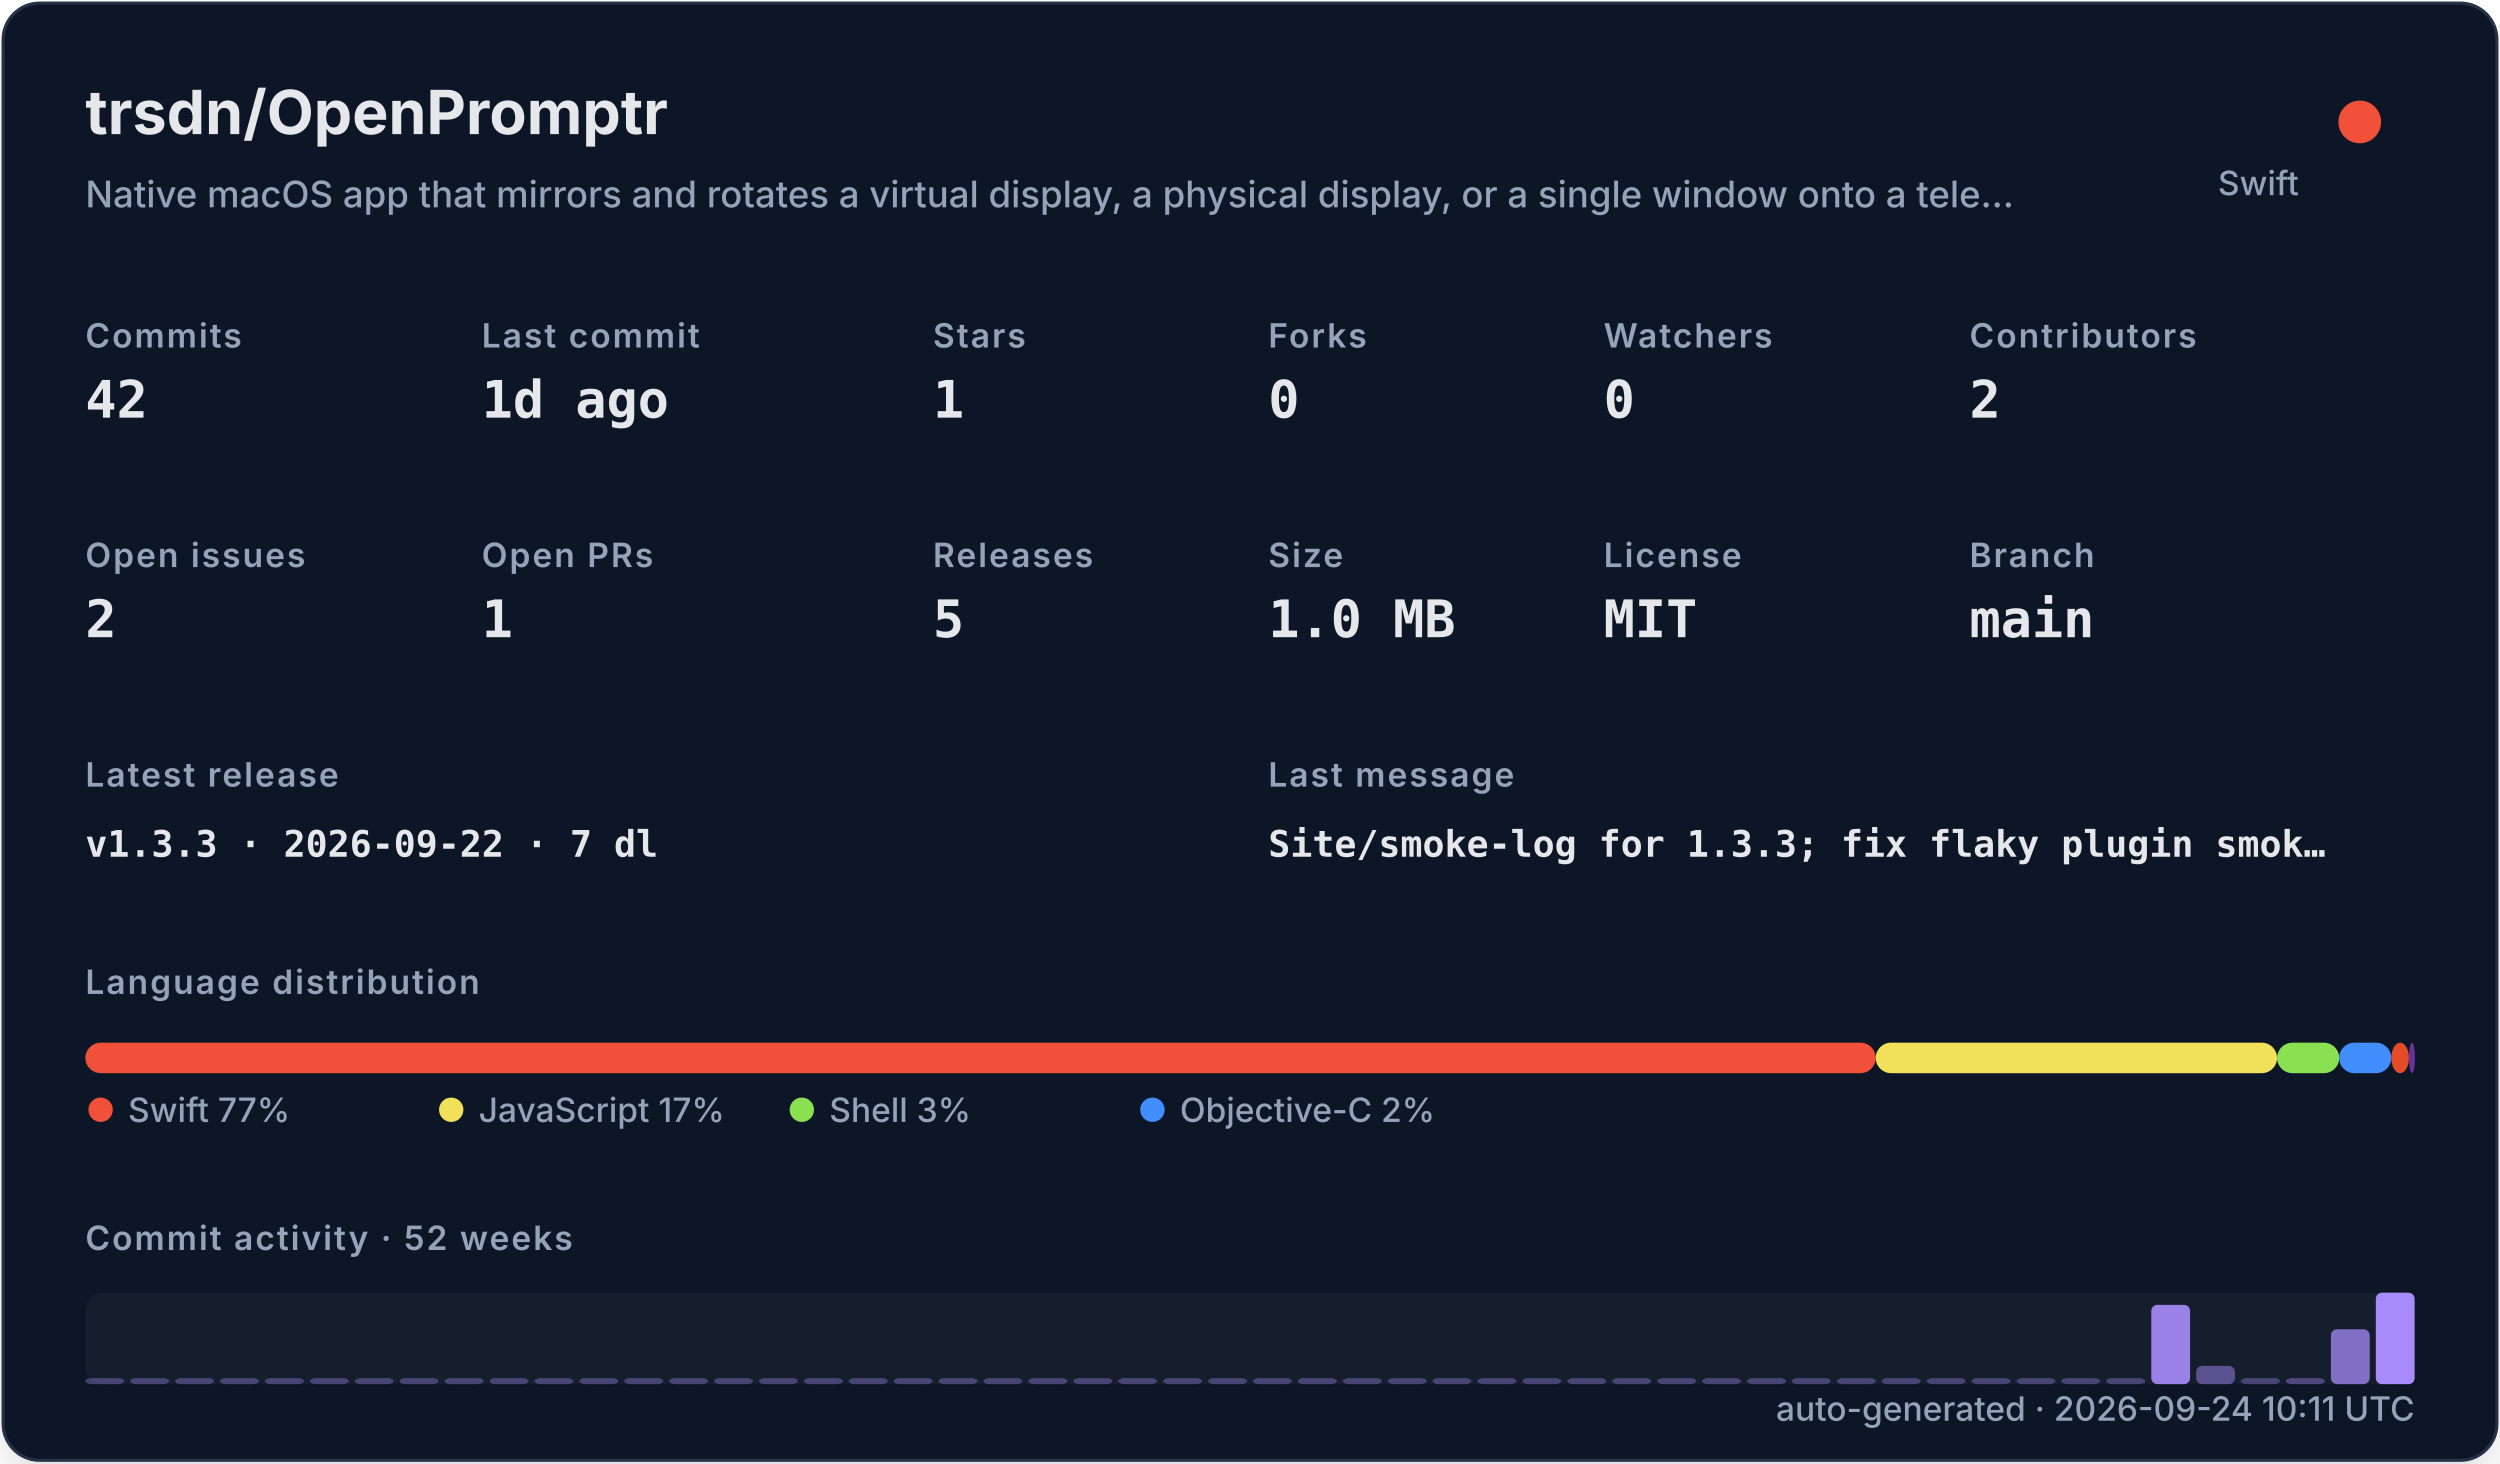
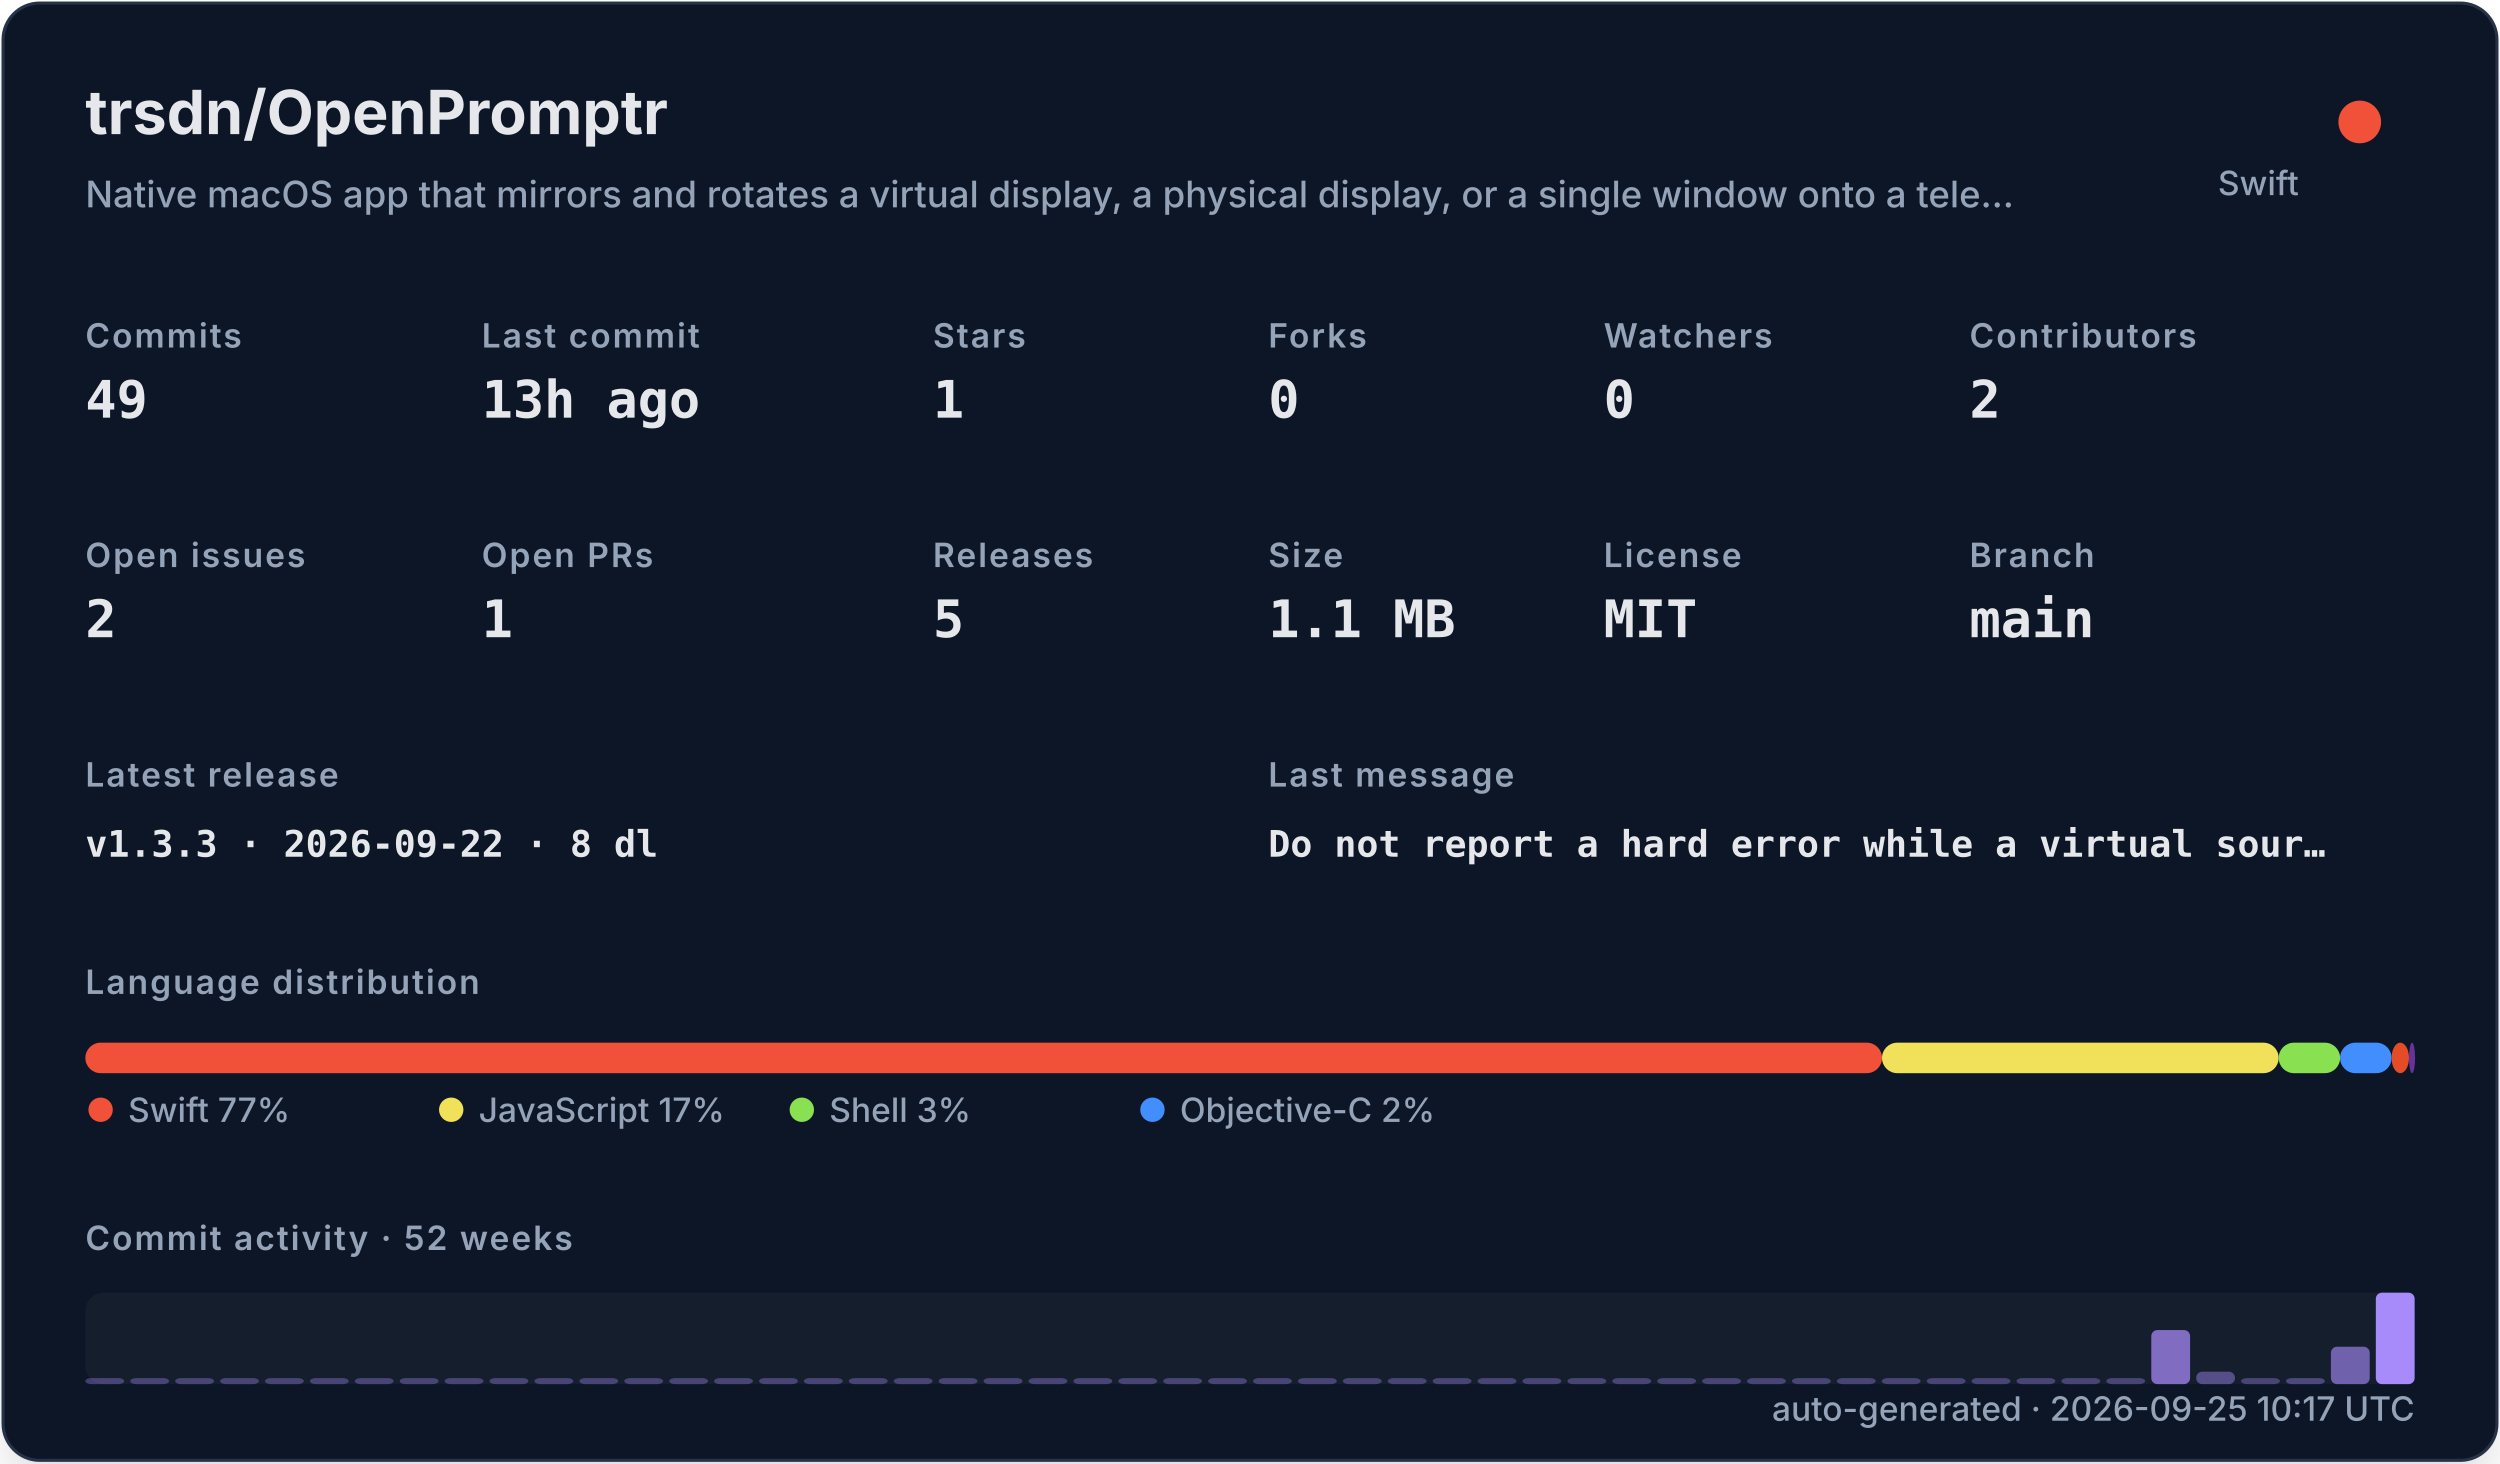
<svg xmlns="http://www.w3.org/2000/svg" width="820" height="480" viewBox="0 0 820 480" role="img">
  <defs>
    <filter id="shadow" x="-10%" y="-10%" width="120%" height="120%">
      <feDropShadow dx="0" dy="8" stdDeviation="10" flood-color="#000000" flood-opacity="0.16" />
    </filter>
    <style>
    .title { font: 700 20px -apple-system,BlinkMacSystemFont,"Segoe UI",sans-serif; fill: #e5e7eb; }
    .subtitle { font: 500 12px -apple-system,BlinkMacSystemFont,"Segoe UI",sans-serif; fill: #94a3b8; }
    .label { font: 600 11px -apple-system,BlinkMacSystemFont,"Segoe UI",sans-serif; fill: #94a3b8; text-transform: uppercase; letter-spacing: .06em; }
    .value { font: 700 17px ui-monospace,SFMono-Regular,Menlo,monospace; fill: #e5e7eb; }
    .small { font: 500 11px -apple-system,BlinkMacSystemFont,"Segoe UI",sans-serif; fill: #94a3b8; }
    .tiny { font: 500 10px -apple-system,BlinkMacSystemFont,"Segoe UI",sans-serif; fill: #94a3b8; }
    .mono { font: 650 12px ui-monospace,SFMono-Regular,Menlo,monospace; fill: #e5e7eb; }
  </style>
  </defs>
  <rect x="1" y="1" width="818" height="478" rx="12" fill="#111827" stroke="#263247" filter="url(#shadow)" />
  <text x="28" y="44" class="title">trsdn/OpenPromptr</text>
  <text x="28" y="68" class="subtitle">Native macOS app that mirrors and rotates a virtual display, a physical display, or a single window onto a tele…</text>
  <circle cx="774" cy="40" r="7" fill="#F05138" />
  <text x="754" y="64" text-anchor="end" class="small">Swift</text>
  <text x="28" y="114" class="label">Commits</text>
-   <text x="28" y="137" class="value">42</text>
+   <text x="28" y="137" class="value">49</text>
  <text x="158" y="114" class="label">Last commit</text>
-   <text x="158" y="137" class="value">1d ago</text>
+   <text x="158" y="137" class="value">13h ago</text>
  <text x="306" y="114" class="label">Stars</text>
  <text x="306" y="137" class="value">1</text>
  <text x="416" y="114" class="label">Forks</text>
  <text x="416" y="137" class="value">0</text>
  <text x="526" y="114" class="label">Watchers</text>
  <text x="526" y="137" class="value">0</text>
  <text x="646" y="114" class="label">Contributors</text>
  <text x="646" y="137" class="value">2</text>
  <text x="28" y="186" class="label">Open issues</text>
  <text x="28" y="209" class="value">2</text>
  <text x="158" y="186" class="label">Open PRs</text>
  <text x="158" y="209" class="value">1</text>
  <text x="306" y="186" class="label">Releases</text>
  <text x="306" y="209" class="value">5</text>
  <text x="416" y="186" class="label">Size</text>
-   <text x="416" y="209" class="value">1.0 MB</text>
+   <text x="416" y="209" class="value">1.1 MB</text>
  <text x="526" y="186" class="label">License</text>
  <text x="526" y="209" class="value">MIT</text>
  <text x="646" y="186" class="label">Branch</text>
  <text x="646" y="209" class="value">main</text>
  <text x="28" y="258" class="label">Latest release</text>
-   <text x="28" y="281" class="mono">v1.3.3 · 2026-09-22 · 7 dl</text>
+   <text x="28" y="281" class="mono">v1.3.3 · 2026-09-22 · 8 dl</text>
  <text x="416" y="258" class="label">Last message</text>
-   <text x="416" y="281" class="mono">Site/smoke-log for 1.3.3; fix flaky plugin smok…</text>
+   <text x="416" y="281" class="mono">Do not report a hard error while a virtual sour…</text>
  <text x="28" y="326" class="label">Language distribution</text>
-   <rect x="28.00" y="342" width="587.24" height="10" rx="5" fill="#F05138" />
-   <rect x="615.24" y="342" width="131.64" height="10" rx="5" fill="#f1e05a" />
-   <rect x="746.88" y="342" width="20.38" height="10" rx="5" fill="#89e051" />
-   <rect x="767.26" y="342" width="17.08" height="10" rx="5" fill="#438eff" />
-   <rect x="784.35" y="342" width="5.78" height="10" rx="5" fill="#e34c26" />
-   <rect x="790.13" y="342" width="2.00" height="10" rx="5" fill="#663399" />
+   <rect x="28.00" y="342" width="589.30" height="10" rx="5" fill="#F05138" />
+   <rect x="617.30" y="342" width="130.10" height="10" rx="5" fill="#f1e05a" />
+   <rect x="747.41" y="342" width="20.14" height="10" rx="5" fill="#89e051" />
+   <rect x="767.55" y="342" width="16.88" height="10" rx="5" fill="#438eff" />
+   <rect x="784.44" y="342" width="5.71" height="10" rx="5" fill="#e34c26" />
+   <rect x="790.15" y="342" width="2.00" height="10" rx="5" fill="#663399" />
  <circle cx="33" cy="364" r="4" fill="#F05138" />
  <text x="42" y="368" class="small">Swift 77%</text>
  <circle cx="148" cy="364" r="4" fill="#f1e05a" />
  <text x="157" y="368" class="small">JavaScript 17%</text>
  <circle cx="263" cy="364" r="4" fill="#89e051" />
  <text x="272" y="368" class="small">Shell 3%</text>
  <circle cx="378" cy="364" r="4" fill="#438eff" />
  <text x="387" y="368" class="small">Objective-C 2%</text>
  <text x="28" y="410" class="label">Commit activity · 52 weeks</text>
  <rect x="28" y="424" width="764" height="30" rx="6" fill="#1f2937" opacity=".42" />
  <rect x="28.00" y="452.00" width="12.73" height="2.00" rx="2" fill="#a78bfa" opacity="0.35" />
  <rect x="42.73" y="452.00" width="12.73" height="2.00" rx="2" fill="#a78bfa" opacity="0.35" />
  <rect x="57.46" y="452.00" width="12.73" height="2.00" rx="2" fill="#a78bfa" opacity="0.35" />
  <rect x="72.19" y="452.00" width="12.73" height="2.00" rx="2" fill="#a78bfa" opacity="0.35" />
  <rect x="86.92" y="452.00" width="12.73" height="2.00" rx="2" fill="#a78bfa" opacity="0.35" />
  <rect x="101.65" y="452.00" width="12.73" height="2.00" rx="2" fill="#a78bfa" opacity="0.35" />
  <rect x="116.38" y="452.00" width="12.73" height="2.00" rx="2" fill="#a78bfa" opacity="0.35" />
  <rect x="131.12" y="452.00" width="12.73" height="2.00" rx="2" fill="#a78bfa" opacity="0.35" />
  <rect x="145.85" y="452.00" width="12.73" height="2.00" rx="2" fill="#a78bfa" opacity="0.35" />
  <rect x="160.58" y="452.00" width="12.73" height="2.00" rx="2" fill="#a78bfa" opacity="0.35" />
  <rect x="175.31" y="452.00" width="12.73" height="2.00" rx="2" fill="#a78bfa" opacity="0.35" />
  <rect x="190.04" y="452.00" width="12.73" height="2.00" rx="2" fill="#a78bfa" opacity="0.35" />
  <rect x="204.77" y="452.00" width="12.73" height="2.00" rx="2" fill="#a78bfa" opacity="0.35" />
  <rect x="219.50" y="452.00" width="12.73" height="2.00" rx="2" fill="#a78bfa" opacity="0.35" />
  <rect x="234.23" y="452.00" width="12.73" height="2.00" rx="2" fill="#a78bfa" opacity="0.35" />
  <rect x="248.96" y="452.00" width="12.73" height="2.00" rx="2" fill="#a78bfa" opacity="0.35" />
  <rect x="263.69" y="452.00" width="12.73" height="2.00" rx="2" fill="#a78bfa" opacity="0.35" />
  <rect x="278.42" y="452.00" width="12.73" height="2.00" rx="2" fill="#a78bfa" opacity="0.35" />
  <rect x="293.15" y="452.00" width="12.73" height="2.00" rx="2" fill="#a78bfa" opacity="0.35" />
  <rect x="307.88" y="452.00" width="12.73" height="2.00" rx="2" fill="#a78bfa" opacity="0.35" />
  <rect x="322.62" y="452.00" width="12.73" height="2.00" rx="2" fill="#a78bfa" opacity="0.35" />
  <rect x="337.35" y="452.00" width="12.73" height="2.00" rx="2" fill="#a78bfa" opacity="0.35" />
  <rect x="352.08" y="452.00" width="12.73" height="2.00" rx="2" fill="#a78bfa" opacity="0.35" />
  <rect x="366.81" y="452.00" width="12.73" height="2.00" rx="2" fill="#a78bfa" opacity="0.35" />
  <rect x="381.54" y="452.00" width="12.73" height="2.00" rx="2" fill="#a78bfa" opacity="0.35" />
  <rect x="396.27" y="452.00" width="12.73" height="2.00" rx="2" fill="#a78bfa" opacity="0.35" />
  <rect x="411.00" y="452.00" width="12.73" height="2.00" rx="2" fill="#a78bfa" opacity="0.35" />
  <rect x="425.73" y="452.00" width="12.73" height="2.00" rx="2" fill="#a78bfa" opacity="0.35" />
  <rect x="440.46" y="452.00" width="12.73" height="2.00" rx="2" fill="#a78bfa" opacity="0.35" />
  <rect x="455.19" y="452.00" width="12.73" height="2.00" rx="2" fill="#a78bfa" opacity="0.35" />
  <rect x="469.92" y="452.00" width="12.73" height="2.00" rx="2" fill="#a78bfa" opacity="0.35" />
  <rect x="484.65" y="452.00" width="12.73" height="2.00" rx="2" fill="#a78bfa" opacity="0.35" />
  <rect x="499.38" y="452.00" width="12.73" height="2.00" rx="2" fill="#a78bfa" opacity="0.35" />
  <rect x="514.12" y="452.00" width="12.73" height="2.00" rx="2" fill="#a78bfa" opacity="0.35" />
  <rect x="528.85" y="452.00" width="12.73" height="2.00" rx="2" fill="#a78bfa" opacity="0.35" />
  <rect x="543.58" y="452.00" width="12.73" height="2.00" rx="2" fill="#a78bfa" opacity="0.35" />
  <rect x="558.31" y="452.00" width="12.73" height="2.00" rx="2" fill="#a78bfa" opacity="0.35" />
  <rect x="573.04" y="452.00" width="12.73" height="2.00" rx="2" fill="#a78bfa" opacity="0.35" />
  <rect x="587.77" y="452.00" width="12.73" height="2.00" rx="2" fill="#a78bfa" opacity="0.35" />
  <rect x="602.50" y="452.00" width="12.73" height="2.00" rx="2" fill="#a78bfa" opacity="0.35" />
  <rect x="617.23" y="452.00" width="12.73" height="2.00" rx="2" fill="#a78bfa" opacity="0.35" />
  <rect x="631.96" y="452.00" width="12.73" height="2.00" rx="2" fill="#a78bfa" opacity="0.35" />
  <rect x="646.69" y="452.00" width="12.73" height="2.00" rx="2" fill="#a78bfa" opacity="0.35" />
  <rect x="661.42" y="452.00" width="12.73" height="2.00" rx="2" fill="#a78bfa" opacity="0.35" />
  <rect x="676.15" y="452.00" width="12.73" height="2.00" rx="2" fill="#a78bfa" opacity="0.35" />
  <rect x="690.88" y="452.00" width="12.73" height="2.00" rx="2" fill="#a78bfa" opacity="0.35" />
-   <rect x="705.62" y="428.00" width="12.73" height="26.00" rx="2" fill="#a78bfa" opacity="0.91" />
-   <rect x="720.35" y="448.00" width="12.73" height="6.00" rx="2" fill="#a78bfa" opacity="0.48" />
+   <rect x="705.62" y="436.27" width="12.73" height="17.73" rx="2" fill="#a78bfa" opacity="0.73" />
+   <rect x="720.35" y="449.91" width="12.73" height="4.09" rx="2" fill="#a78bfa" opacity="0.44" />
  <rect x="735.08" y="452.00" width="12.73" height="2.00" rx="2" fill="#a78bfa" opacity="0.35" />
-   <rect x="749.81" y="452.00" width="12.73" height="2.00" rx="2" fill="#a78bfa" opacity="0.39" />
-   <rect x="764.54" y="436.00" width="12.73" height="18.00" rx="2" fill="#a78bfa" opacity="0.74" />
+   <rect x="749.81" y="452.00" width="12.73" height="2.00" rx="2" fill="#a78bfa" opacity="0.38" />
+   <rect x="764.54" y="441.73" width="12.73" height="12.27" rx="2" fill="#a78bfa" opacity="0.62" />
  <rect x="779.27" y="424.00" width="12.73" height="30.00" rx="2" fill="#a78bfa" opacity="1.00" />
-   <text x="792" y="466" text-anchor="end" class="small">auto-generated · 2026-09-24 10:11 UTC</text>
+   <text x="792" y="466" text-anchor="end" class="small">auto-generated · 2026-09-25 10:17 UTC</text>
</svg>
